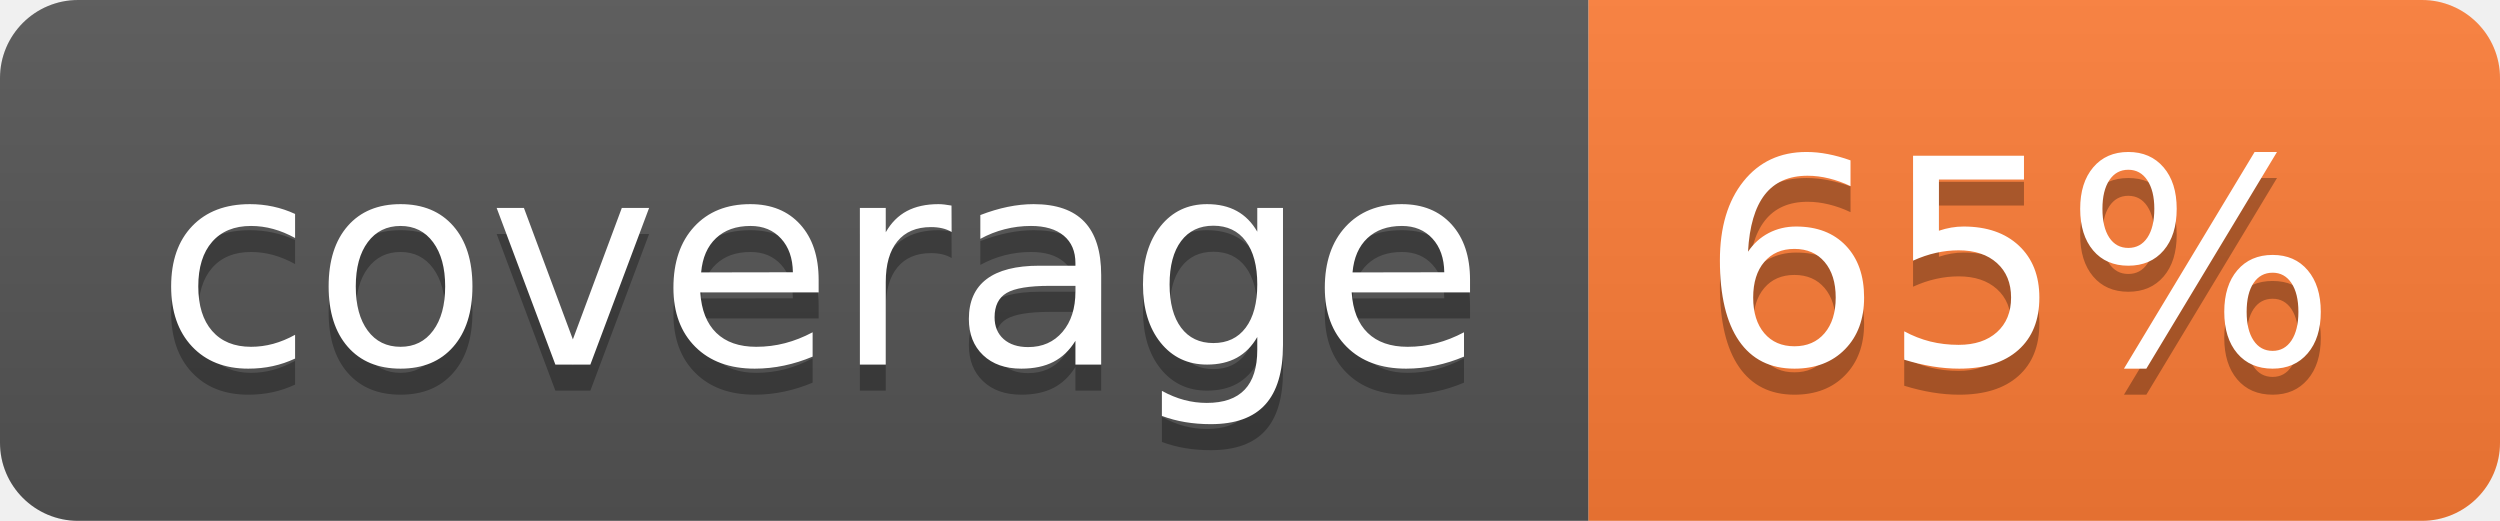
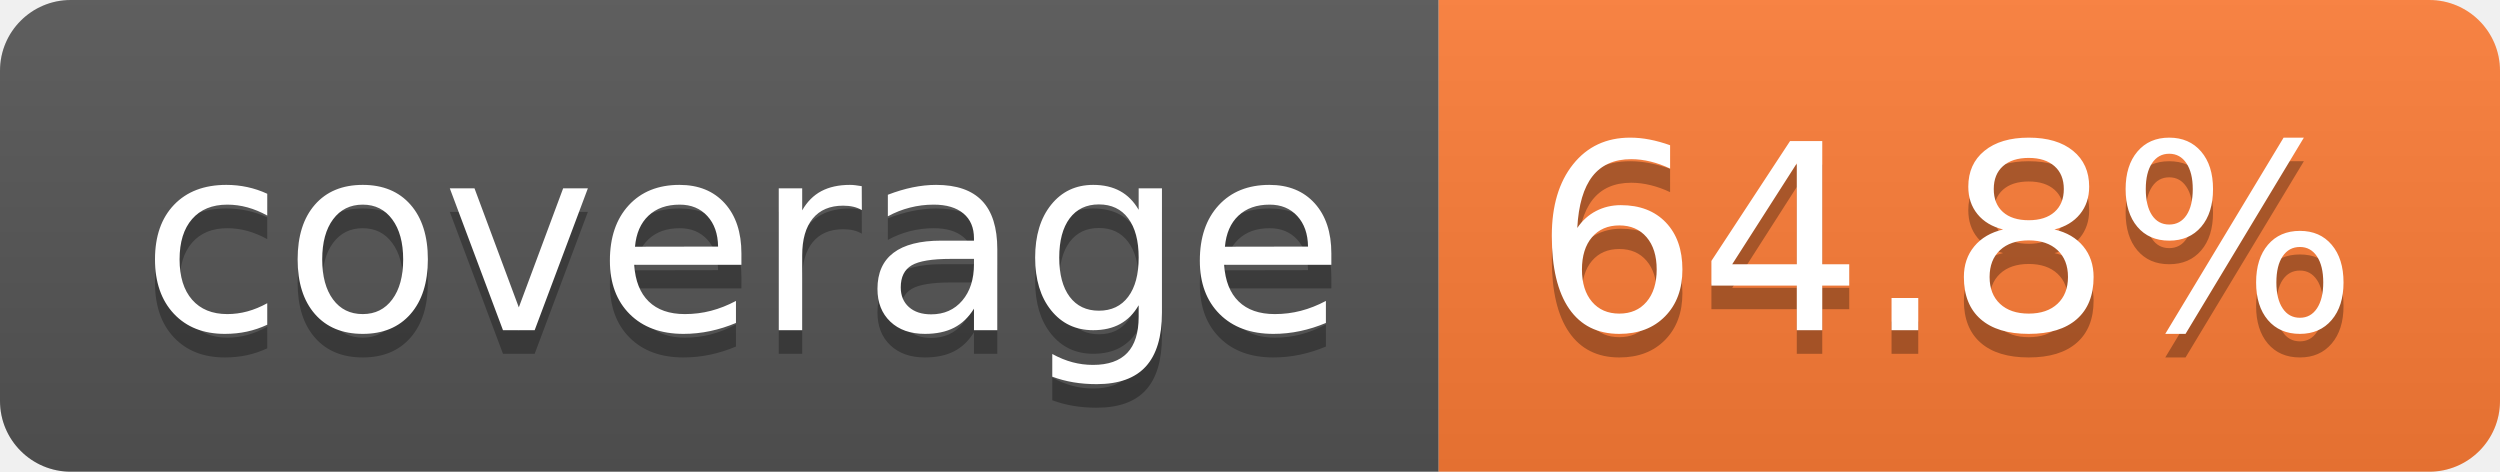
- <svg xmlns="http://www.w3.org/2000/svg" width="96" height="20" role="img" aria-label="coverage: 65%">
+ <svg xmlns="http://www.w3.org/2000/svg" width="106" height="20" role="img" aria-label="coverage: 64.8%">
  <linearGradient id="s" x2="0" y2="100%">
    <stop offset="0" stop-color="#bbb" stop-opacity=".1" />
    <stop offset="1" stop-opacity=".1" />
  </linearGradient>
  <clipPath id="r">
-     <rect width="96" height="20" rx="3" fill="#fff" />
+     <rect width="106" height="20" rx="3" fill="#fff" />
  </clipPath>
  <g clip-path="url(#r)">
    <rect width="61" height="20" fill="#555" />
-     <rect x="61" width="35" height="20" fill="#fe7d37" />
-     <rect width="96" height="20" fill="url(#s)" />
+     <rect x="61" width="45" height="20" fill="#fe7d37" />
+     <rect width="106" height="20" fill="url(#s)" />
  </g>
  <g fill="#fff" text-anchor="middle" font-family="Verdana,Geneva,DejaVu Sans,sans-serif" text-rendering="geometricPrecision" font-size="110">
    <text aria-hidden="true" x="315" y="150" fill="#010101" fill-opacity=".3" transform="scale(.1)" textLength="510">coverage</text>
    <text x="315" y="140" transform="scale(.1)" fill="#fff" textLength="510">coverage</text>
-     <text aria-hidden="true" x="775" y="150" fill="#010101" fill-opacity=".3" transform="scale(.1)" textLength="245">65%</text>
-     <text x="775" y="140" transform="scale(.1)" fill="#fff" textLength="245">65%</text>
+     <text aria-hidden="true" x="825" y="150" fill="#010101" fill-opacity=".3" transform="scale(.1)" textLength="350">64.8%</text>
+     <text x="825" y="140" transform="scale(.1)" fill="#fff" textLength="350">64.8%</text>
  </g>
</svg>
